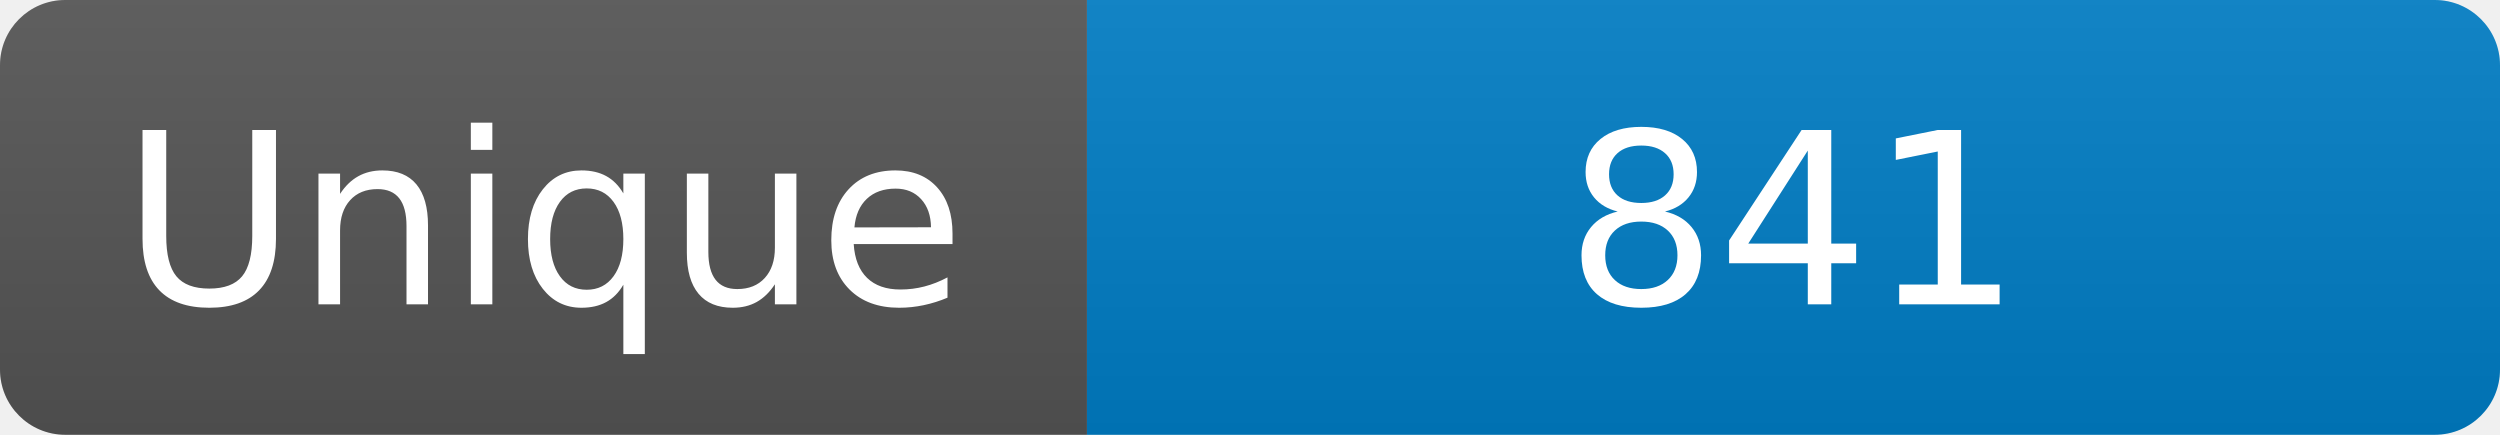
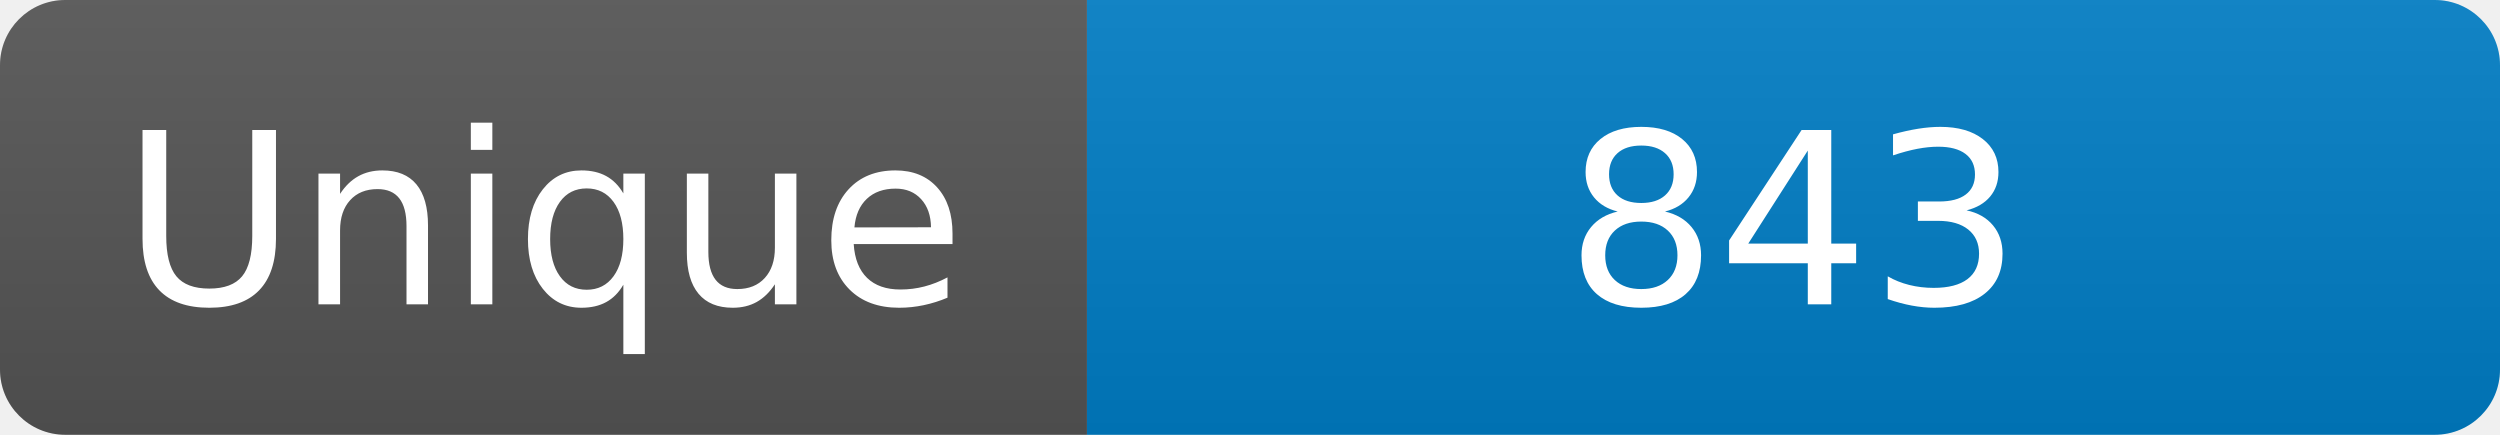
<svg xmlns="http://www.w3.org/2000/svg" width="115" height="20" role="img" aria-label="Maintained?: yes">
  <linearGradient id="s" x2="0" y2="100%">
    <stop offset="0" stop-color="#bbb" stop-opacity=".1" />
    <stop offset="1" stop-opacity=".1" />
  </linearGradient>
  <clipPath id="r">
    <rect width="115" height="20" rx="3" fill="#fff" />
  </clipPath>
  <g clip-path="url(#r)">
    <rect width="50" height="20" fill="#555" />
    <rect x="50" width="160" height="20" fill="#007ec6" />
    <rect width="115" height="20" fill="url(#s)" />
  </g>
  <g fill="#fff" text-anchor="middle" font-family="Verdana,Geneva,DejaVu Sans,sans-serif" font-size="110">
    <text x="250" y="140" transform="scale(.1)" fill="#fff">Unique</text>
-     <text x="825" y="140" transform="scale(.1)" fill="#fff">841</text>
+     <text x="825" y="140" transform="scale(.1)" fill="#fff">843</text>
  </g>
</svg>
